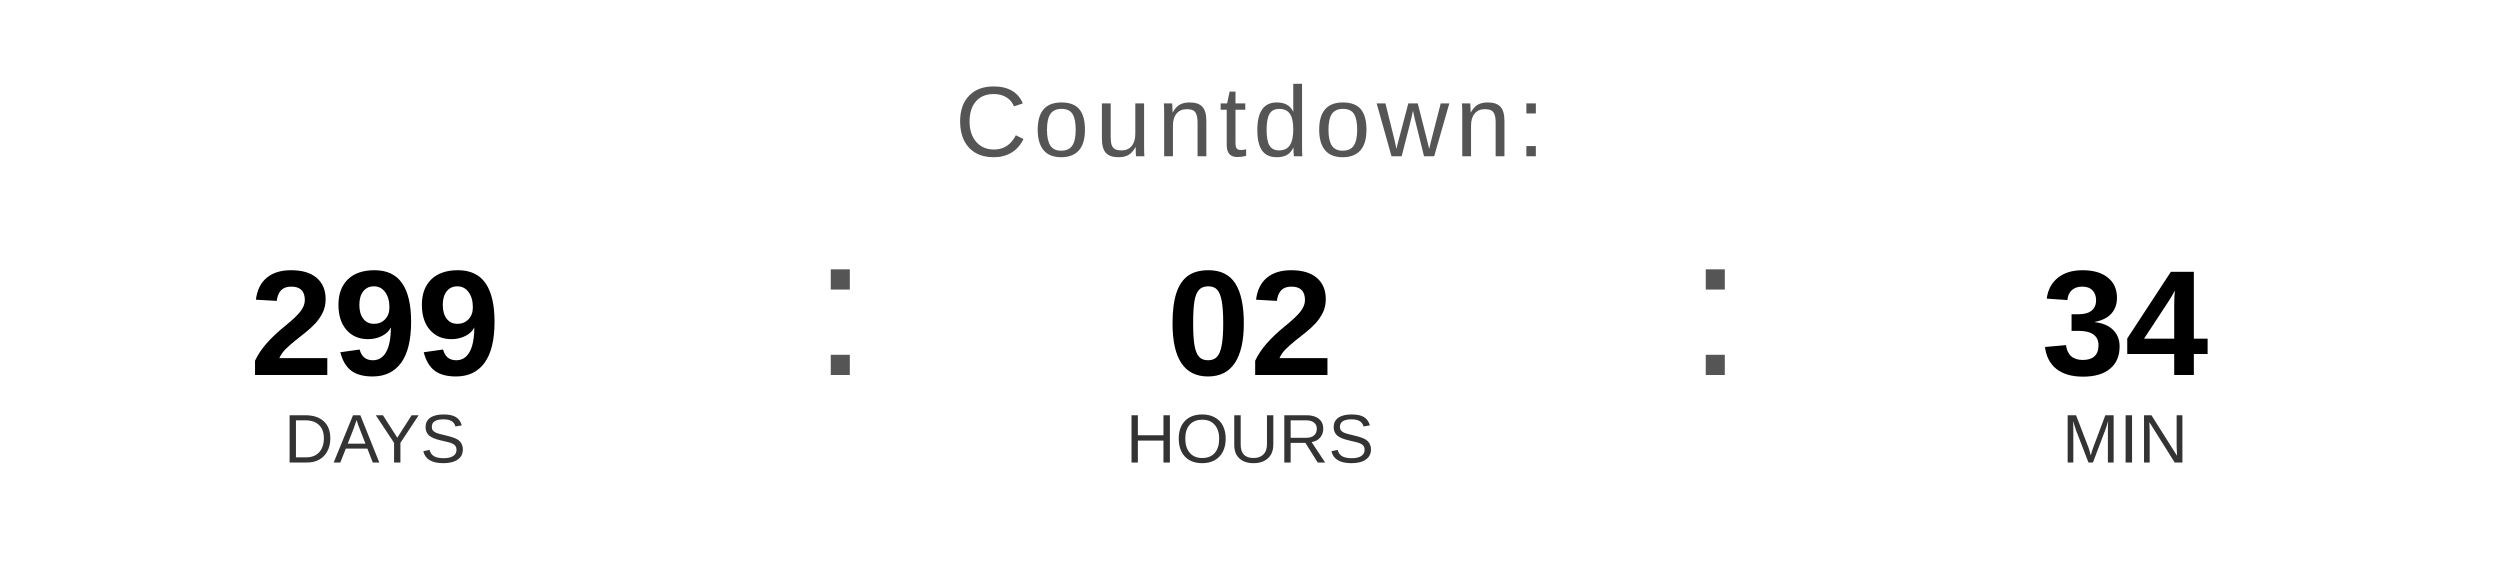
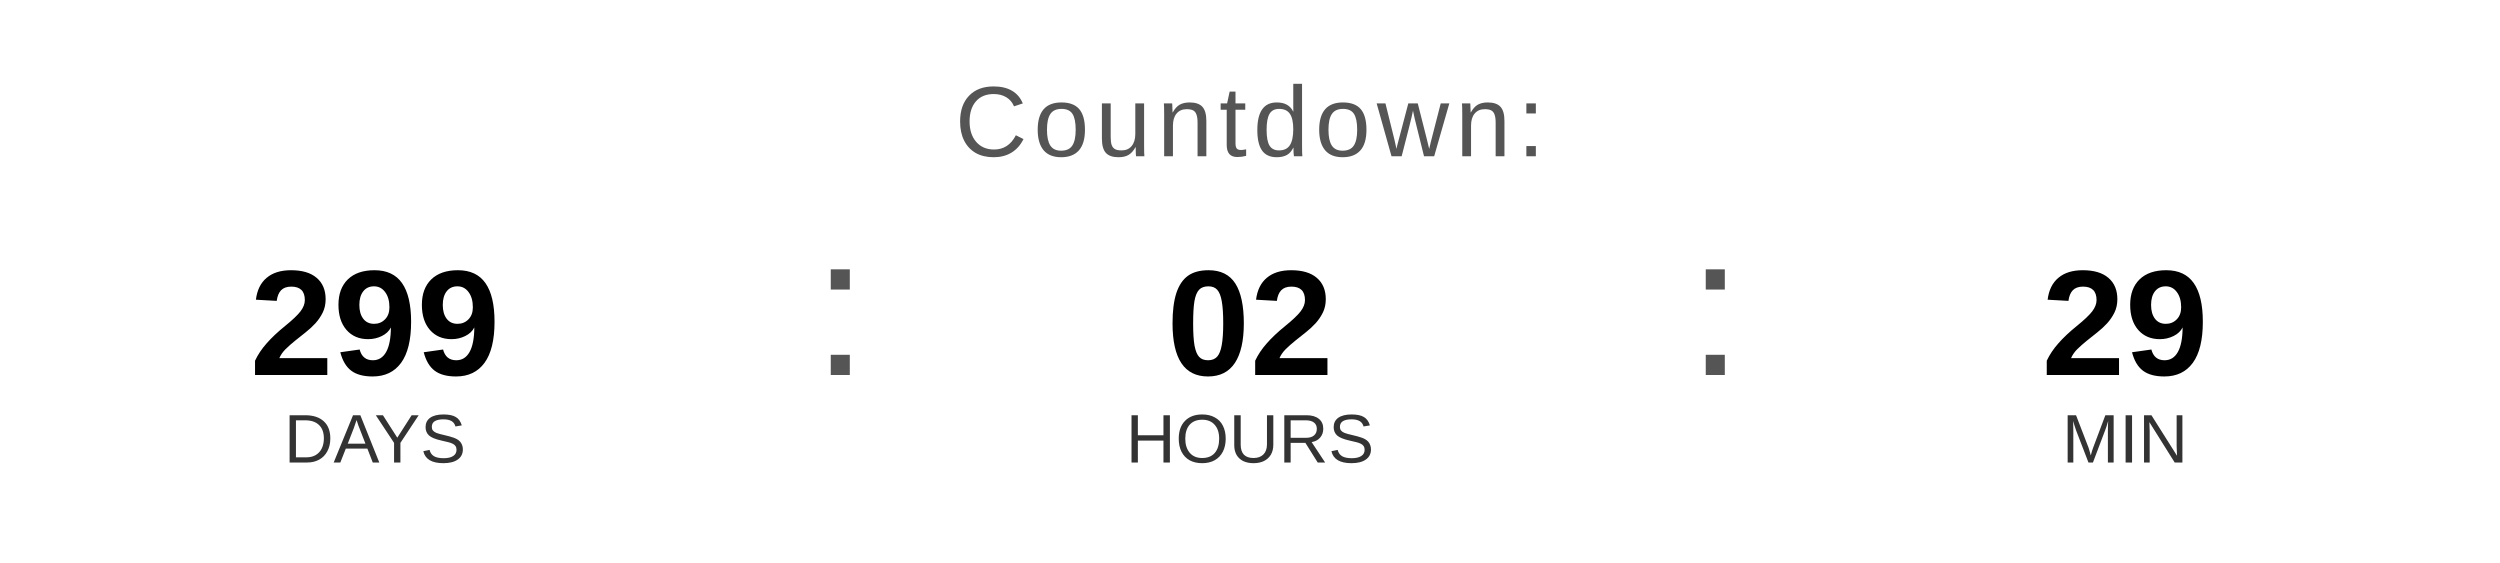
<svg xmlns="http://www.w3.org/2000/svg" width="400" height="90" viewBox="0 0 400 90">
  <text x="200" y="25" font-family="Arial, Helvetica, sans-serif" font-size="16" fill="#555555" text-anchor="middle" letter-spacing="1">
    Countdown:
  </text>
  <text x="60" y="60" font-family="Arial, Helvetica, sans-serif" font-size="24" font-weight="bold" fill="#000000" text-anchor="middle">299</text>
  <text x="60" y="74" font-family="Arial, Helvetica, sans-serif" font-size="11" fill="#333333" text-anchor="middle">DAYS</text>
  <text x="130" y="60" font-family="Arial, sans-serif" font-size="32" fill="#555555">:</text>
  <text x="200" y="60" font-family="Arial, Helvetica, sans-serif" font-size="24" font-weight="bold" fill="#000000" text-anchor="middle">02</text>
  <text x="200" y="74" font-family="Arial, Helvetica, sans-serif" font-size="11" fill="#333333" text-anchor="middle">HOURS</text>
  <text x="270" y="60" font-family="Arial, sans-serif" font-size="32" fill="#555555">:</text>
-   <text x="340" y="60" font-family="Arial, Helvetica, sans-serif" font-size="24" font-weight="bold" fill="#000000" text-anchor="middle">34</text>
+   <text x="340" y="60" font-family="Arial, Helvetica, sans-serif" font-size="24" font-weight="bold" fill="#000000" text-anchor="middle">29</text>
  <text x="340" y="74" font-family="Arial, Helvetica, sans-serif" font-size="11" fill="#333333" text-anchor="middle">MIN</text>
</svg>
